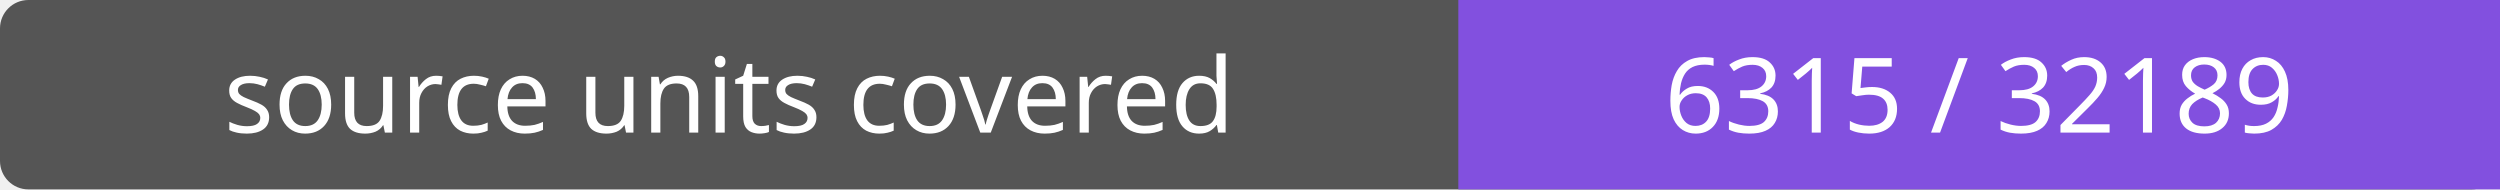
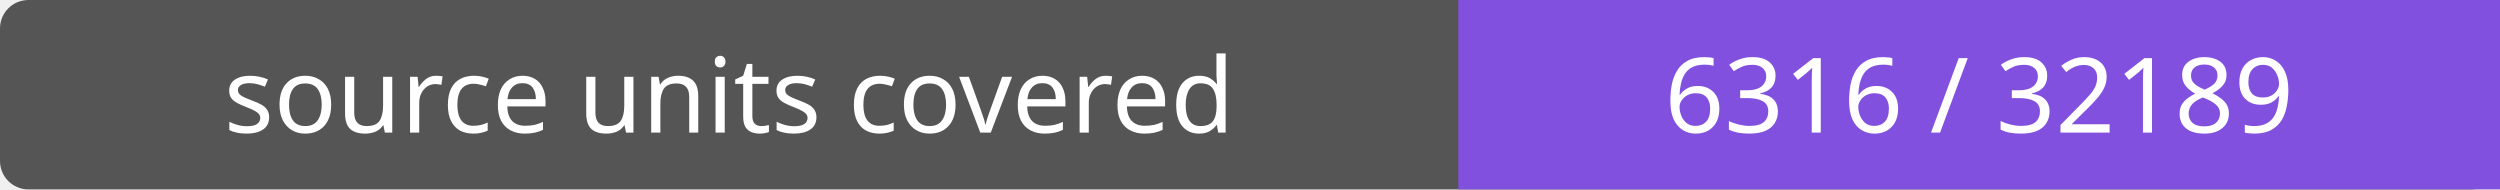
- <svg xmlns="http://www.w3.org/2000/svg" width="264" height="20" role="img" aria-label="source units covered: 6315 / 32189">
+ <svg xmlns="http://www.w3.org/2000/svg" width="264" height="20" role="img" aria-label="source units covered: 6316 / 32189">
  <rect width="264" height="20" rx="3" fill="#555" />
  <path fill="#8250df" d="M154 0h110v20H154z" />
  <g fill="#fff" text-anchor="middle" font-family="Verdana,sans-serif" font-size="11">
    <text x="77.0" y="14">source units covered</text>
-     <text x="209.0" y="14">6315 / 32189</text>
+     <text x="209.0" y="14">6316 / 32189</text>
  </g>
</svg>
